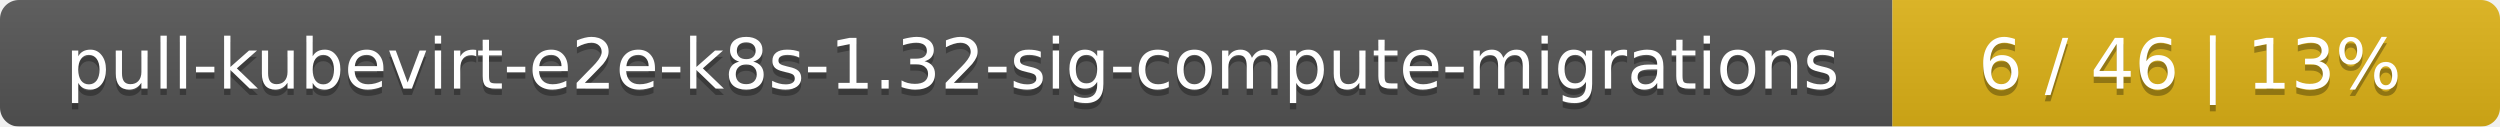
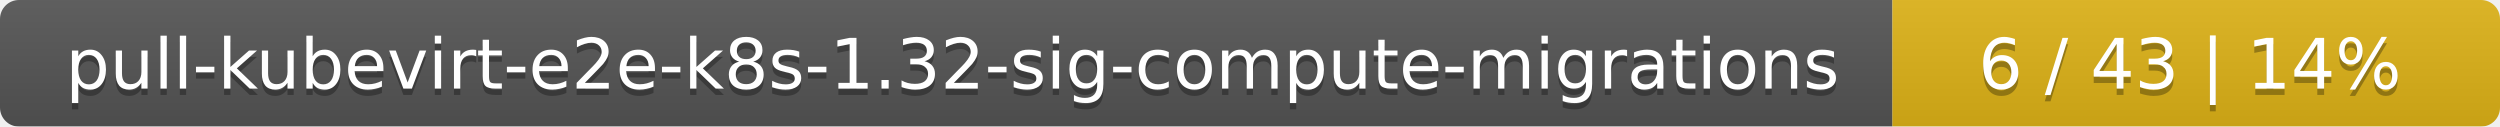
<svg xmlns="http://www.w3.org/2000/svg" width="395" height="20">
  <linearGradient id="smooth" x2="0" y2="100%">
    <stop offset="0" stop-color="#bbb" stop-opacity=".1" />
    <stop offset="1" stop-opacity=".1" />
  </linearGradient>
  <mask id="round">
    <rect width="395" height="20" rx="3" fill="#fff" />
  </mask>
  <g mask="url(#round)">
    <rect width="299" height="20" fill="#555" />
    <rect x="299" width="96" height="20" fill="#dfb317" />
    <rect width="395" height="20" fill="url(#smooth)" />
  </g>
  <g fill="#fff" text-anchor="middle" font-family="DejaVu Sans,Verdana,Geneva,sans-serif" font-size="11">
    <text x="150.5" y="15" fill="#010101" fill-opacity=".3">pull-kubevirt-e2e-k8s-1.32-sig-compute-migrations</text>
    <text x="150.5" y="14">pull-kubevirt-e2e-k8s-1.32-sig-compute-migrations</text>
-     <text x="346" y="15" fill="#010101" fill-opacity=".3">6 / 46    |    13%</text>
-     <text x="346" y="14">6 / 46    |    13%</text>
+     <text x="346" y="15" fill="#010101" fill-opacity=".3">6 / 43    |    14%</text>
+     <text x="346" y="14">6 / 43    |    14%</text>
  </g>
</svg>
